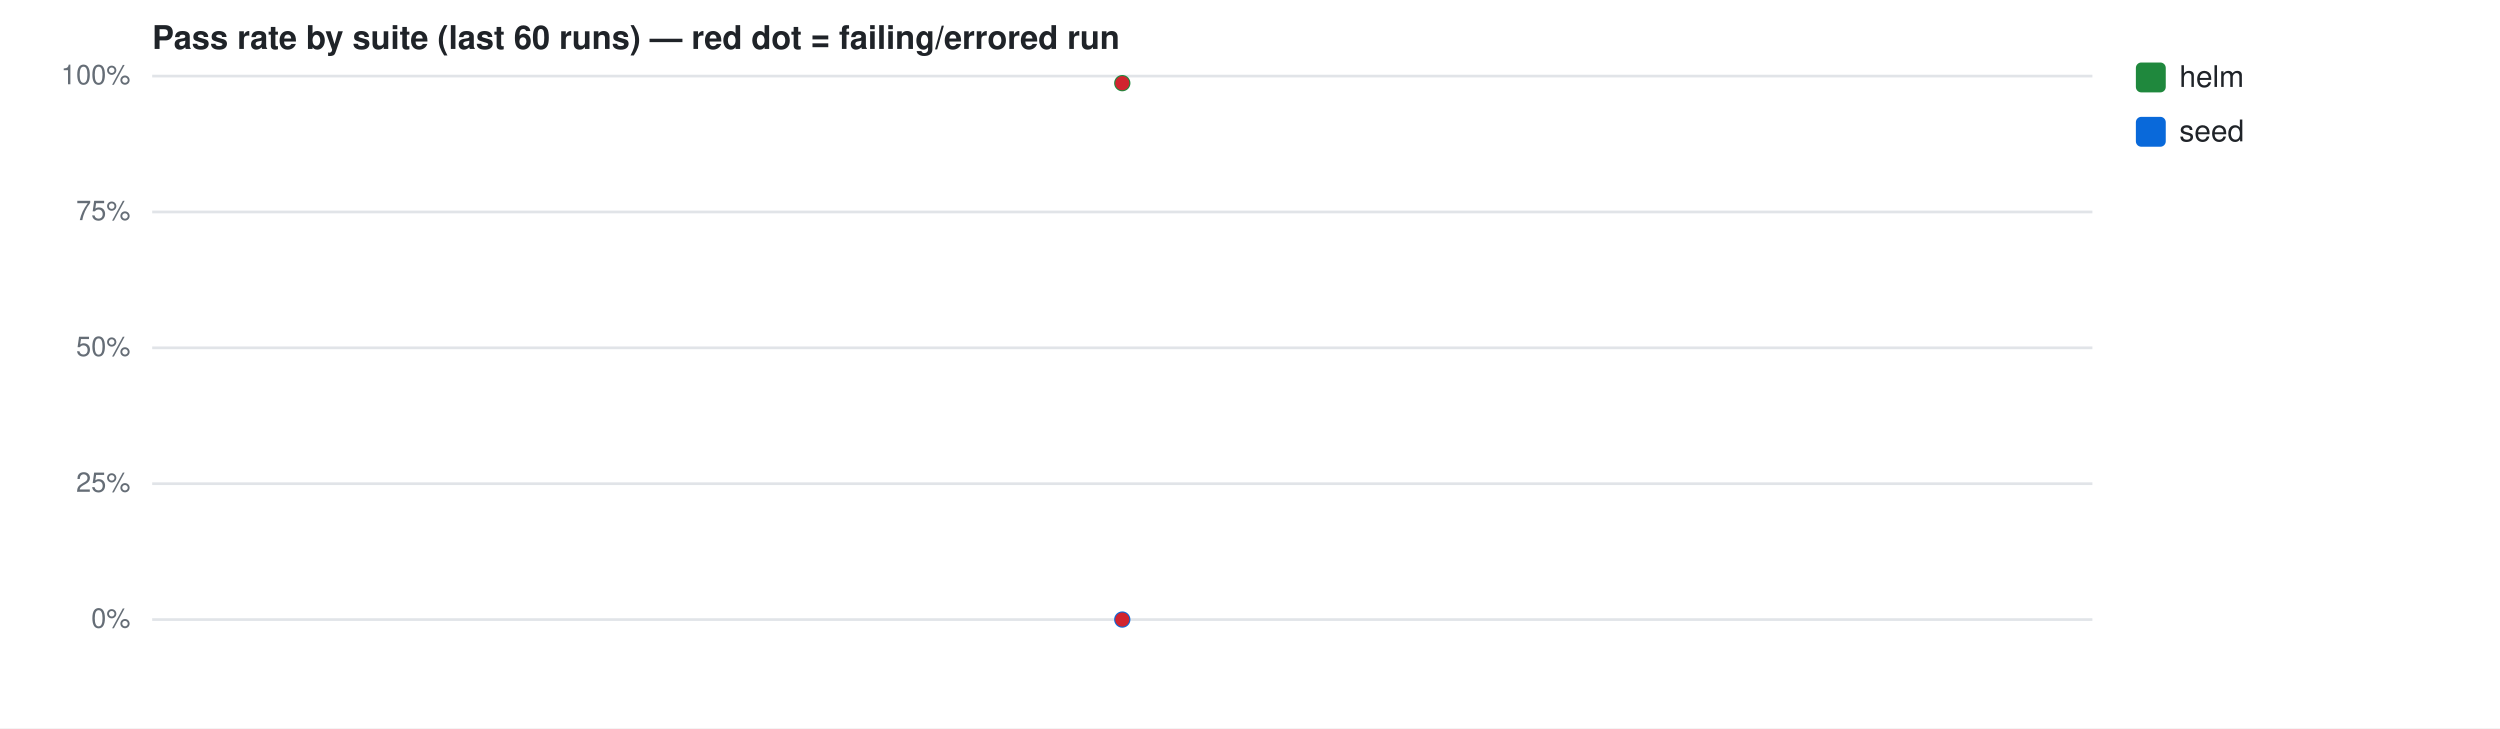
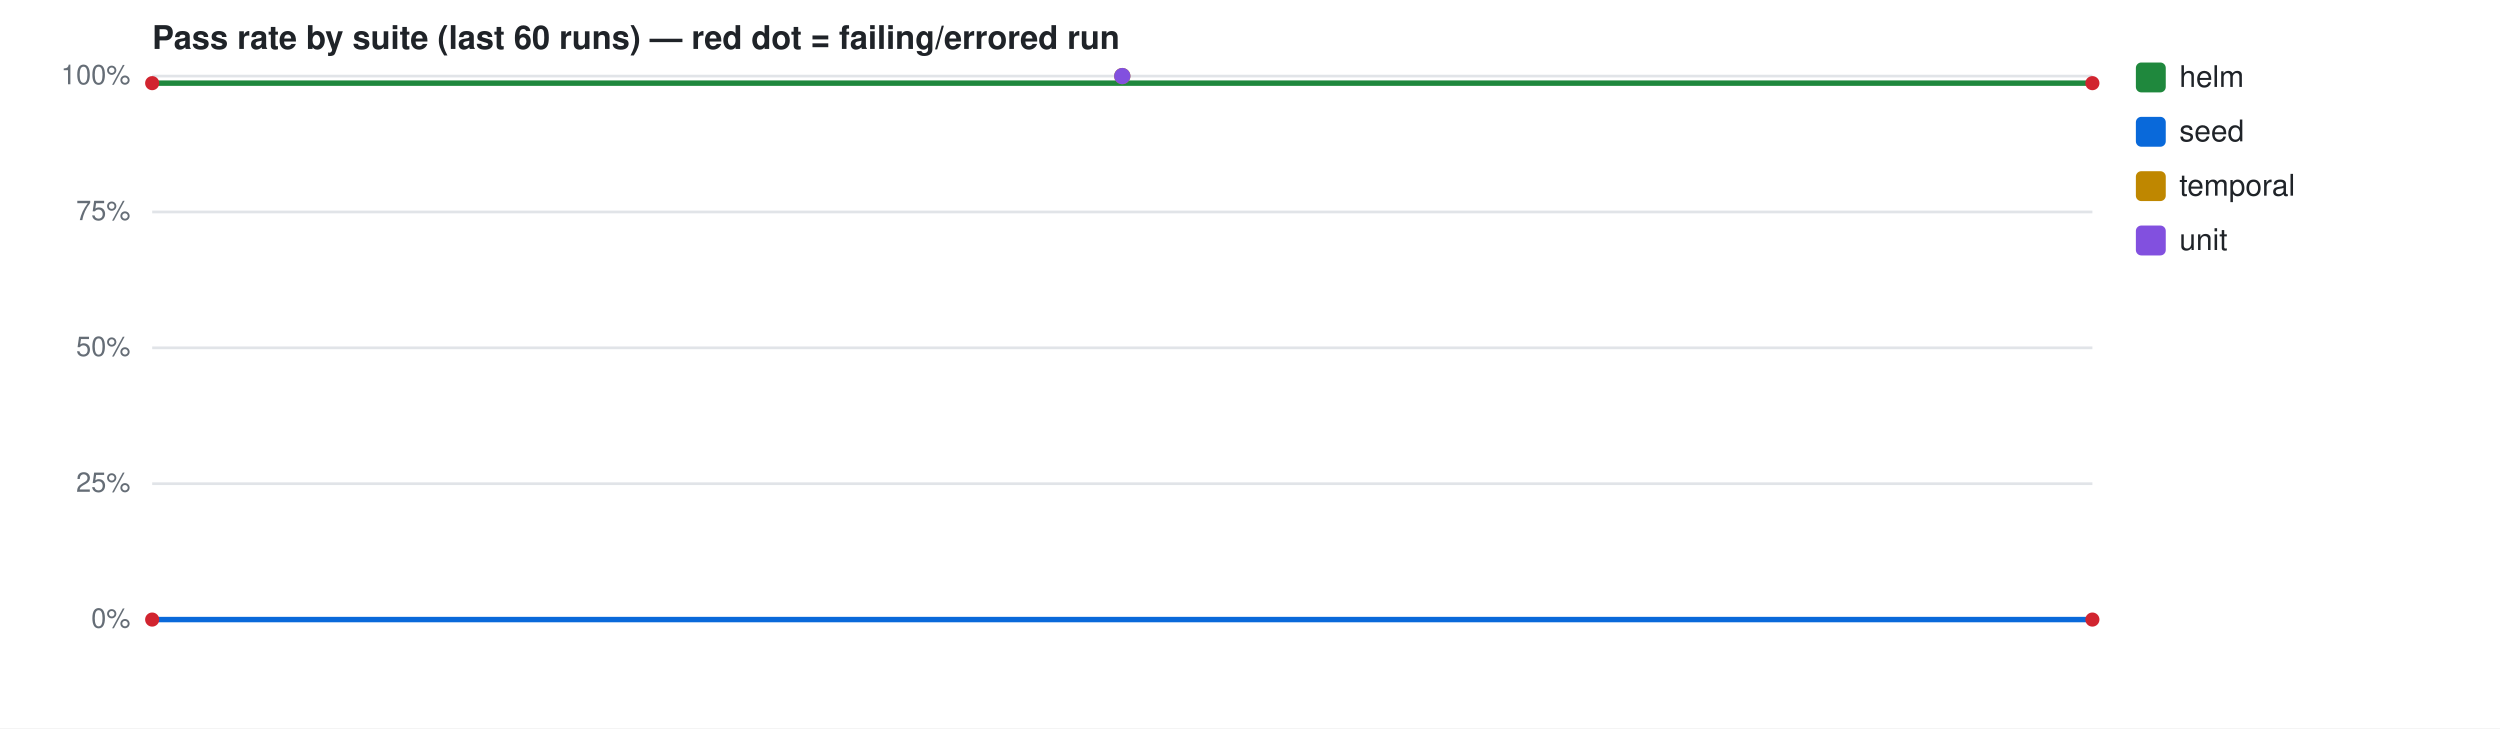
<svg xmlns="http://www.w3.org/2000/svg" width="920" height="268" viewBox="0 0 920 268" font-family="-apple-system,Segoe UI,Helvetica,Arial,sans-serif">
  <rect width="920" height="268" fill="#ffffff" />
  <text x="56" y="18" font-size="12" font-weight="600" fill="#1f2328">Pass rate by suite (last 60 runs) — red dot = failing/errored run</text>
  <line x1="56" y1="228.0" x2="770" y2="228.0" stroke="#e1e4e8" stroke-width="1" />
  <text x="48" y="231.0" font-size="10" fill="#656d76" text-anchor="end">0%</text>
  <line x1="56" y1="178.0" x2="770" y2="178.0" stroke="#e1e4e8" stroke-width="1" />
  <text x="48" y="181.0" font-size="10" fill="#656d76" text-anchor="end">25%</text>
  <line x1="56" y1="128.0" x2="770" y2="128.0" stroke="#e1e4e8" stroke-width="1" />
  <text x="48" y="131.0" font-size="10" fill="#656d76" text-anchor="end">50%</text>
  <line x1="56" y1="78.0" x2="770" y2="78.0" stroke="#e1e4e8" stroke-width="1" />
  <text x="48" y="81.0" font-size="10" fill="#656d76" text-anchor="end">75%</text>
  <line x1="56" y1="28.0" x2="770" y2="28.0" stroke="#e1e4e8" stroke-width="1" />
  <text x="48" y="31.0" font-size="10" fill="#656d76" text-anchor="end">100%</text>
-   <circle cx="413.0" cy="30.6" r="3" fill="#1f883d" />
-   <circle cx="413.0" cy="30.6" r="2.6" fill="#d1242f" />
+   <path d="M56.0,30.6 L770.0,30.6" fill="none" stroke="#1f883d" stroke-width="2" />
+   <circle cx="56.0" cy="30.6" r="2.6" fill="#d1242f" />
+   <circle cx="770.0" cy="30.6" r="2.6" fill="#d1242f" />
  <rect x="786" y="23" width="11" height="11" rx="2" fill="#1f883d" />
  <text x="802" y="32" font-size="11" fill="#1f2328">helm</text>
-   <circle cx="413.0" cy="228.0" r="3" fill="#0969da" />
-   <circle cx="413.0" cy="228.0" r="2.6" fill="#d1242f" />
+   <path d="M56.0,228.0 L770.0,228.0" fill="none" stroke="#0969da" stroke-width="2" />
+   <circle cx="56.0" cy="228.0" r="2.6" fill="#d1242f" />
+   <circle cx="770.0" cy="228.0" r="2.6" fill="#d1242f" />
  <rect x="786" y="43" width="11" height="11" rx="2" fill="#0969da" />
  <text x="802" y="52" font-size="11" fill="#1f2328">seed</text>
+   <circle cx="413.0" cy="28.0" r="3" fill="#bf8700" />
+   <rect x="786" y="63" width="11" height="11" rx="2" fill="#bf8700" />
+   <text x="802" y="72" font-size="11" fill="#1f2328">temporal</text>
+   <circle cx="413.0" cy="28.0" r="3" fill="#8250df" />
+   <rect x="786" y="83" width="11" height="11" rx="2" fill="#8250df" />
+   <text x="802" y="92" font-size="11" fill="#1f2328">unit</text>
</svg>
